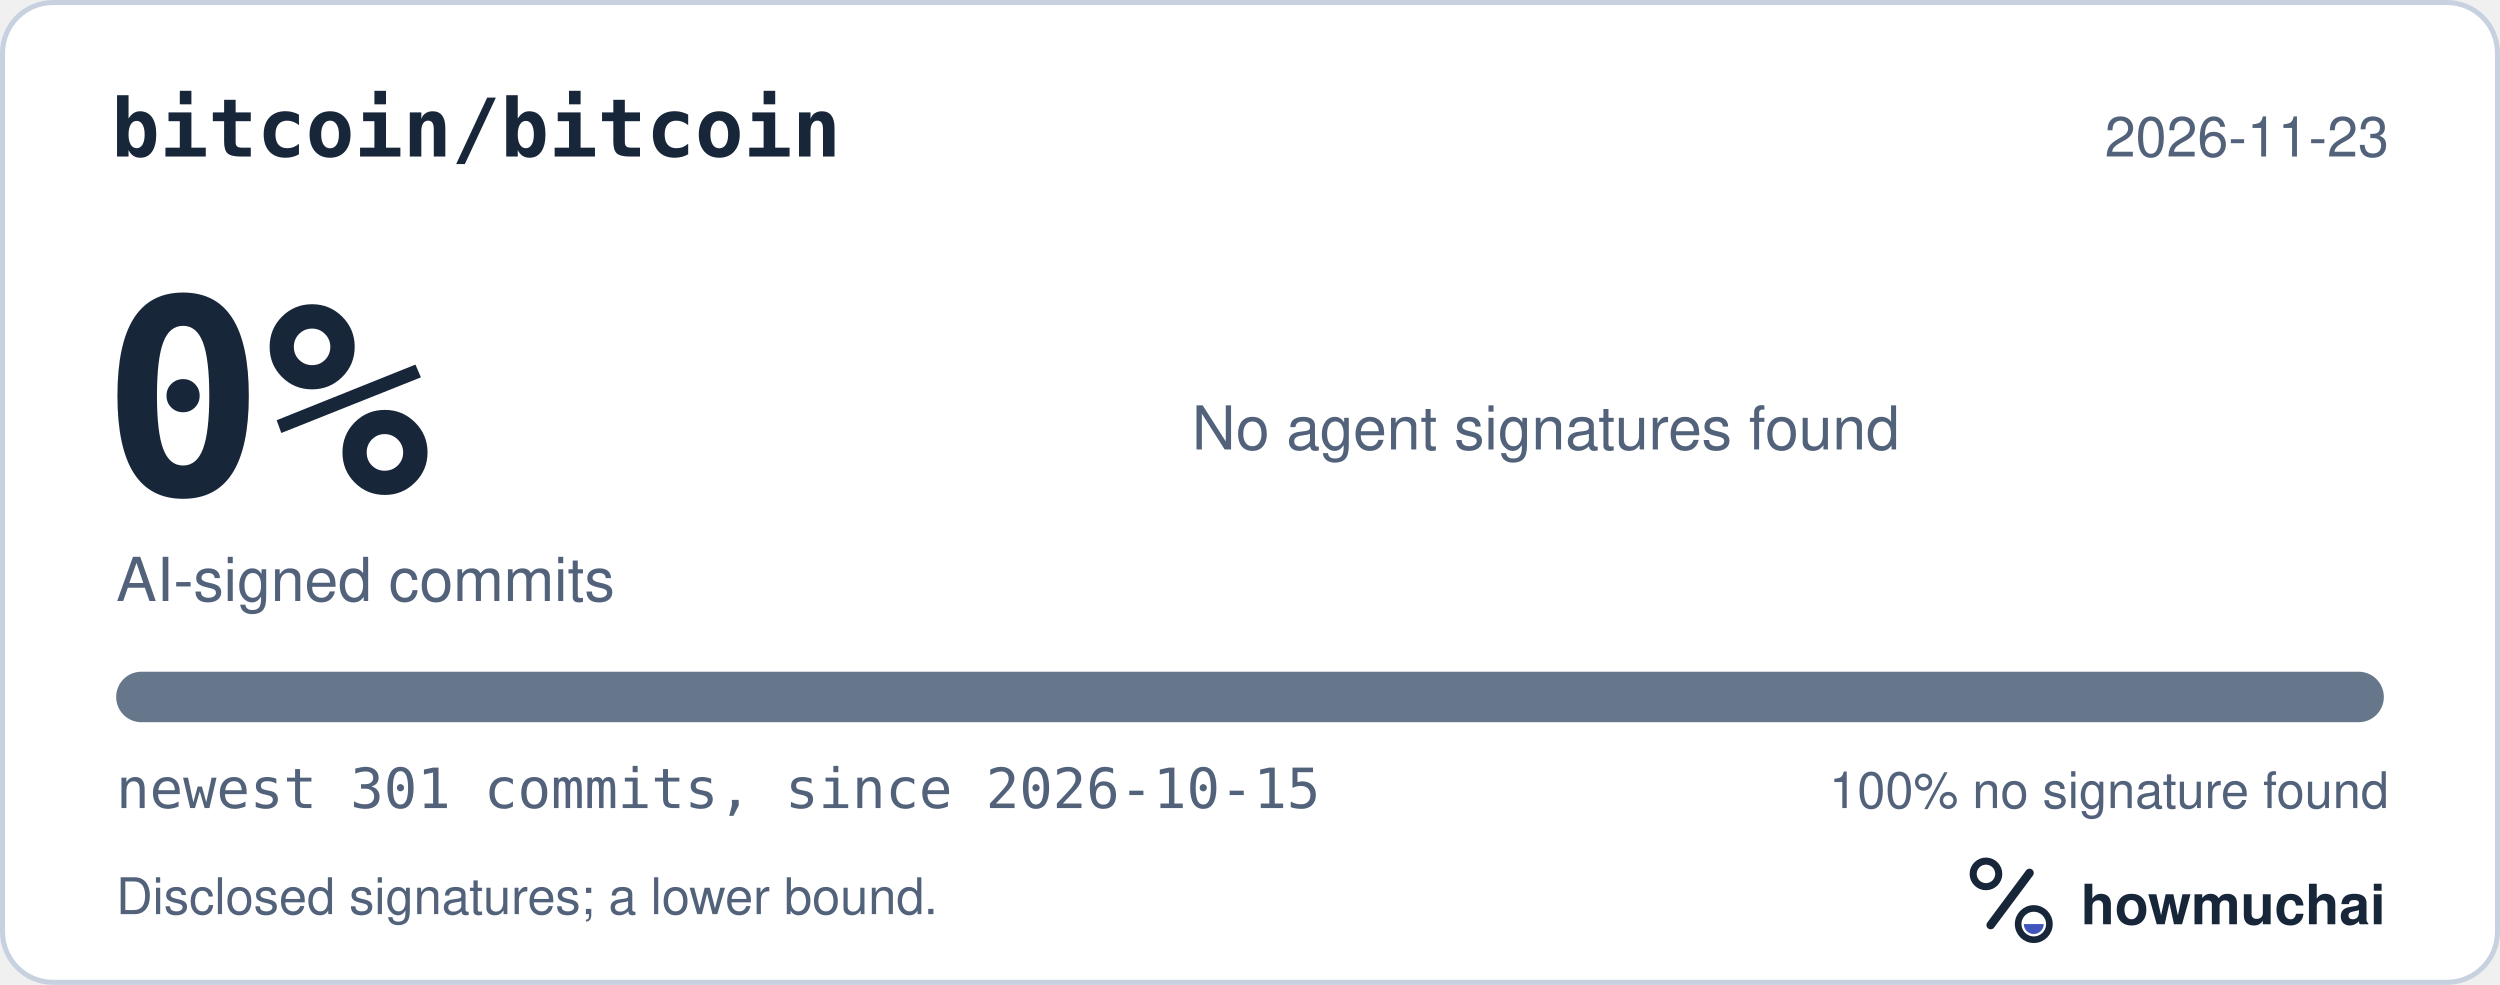
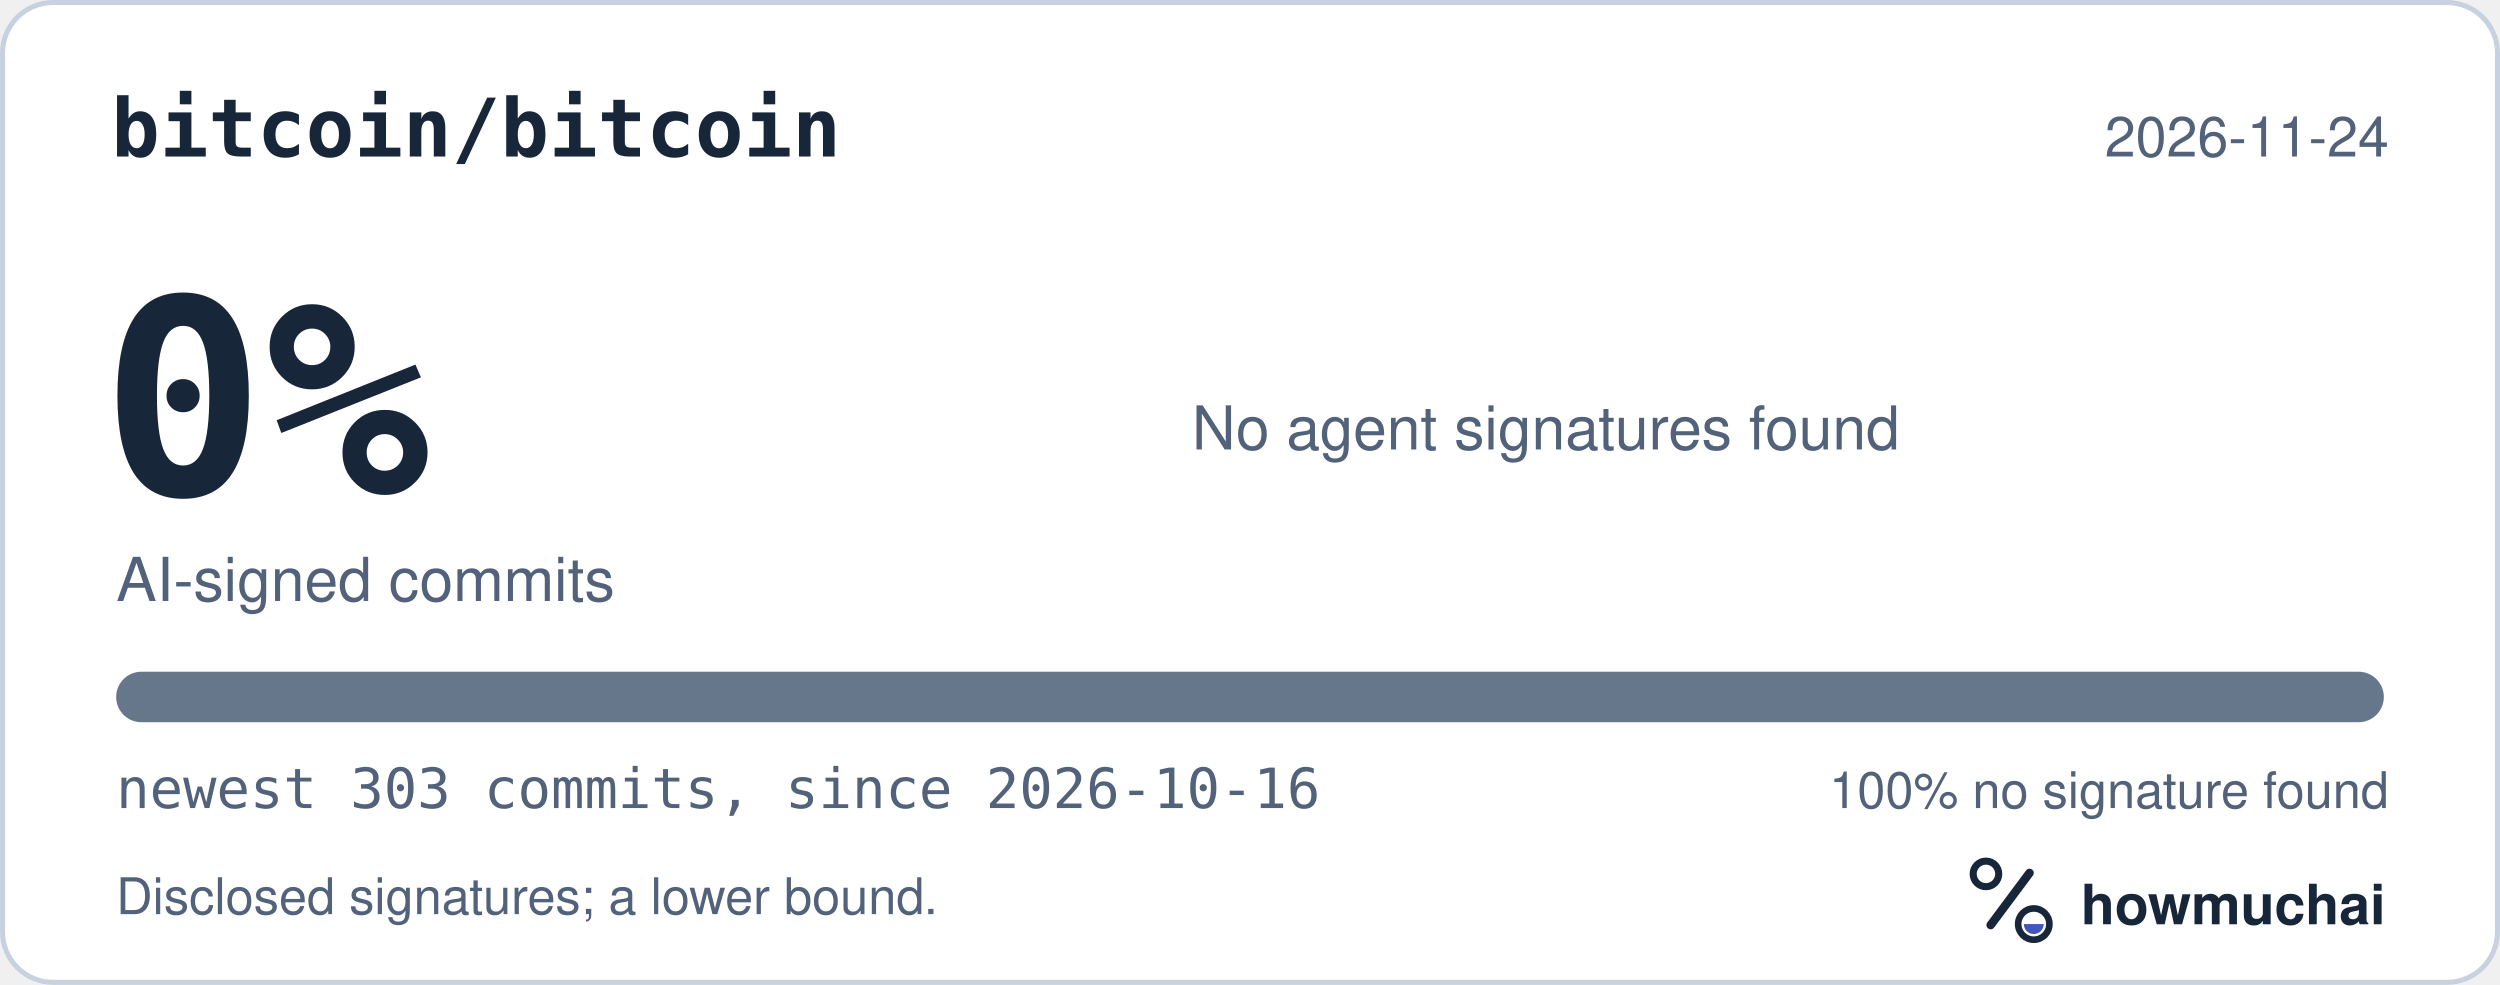
<svg xmlns="http://www.w3.org/2000/svg" width="495" height="195" viewBox="0 0 495 195" role="img" aria-labelledby="hm-t hm-d">
  <rect x="0.5" y="0.5" width="494" height="194" rx="10" fill="#FFFFFF" stroke="#C7D1DF" />
  <text x="22" y="31" fill="#18263A" font-family="ui-monospace, SF Mono, Menlo, Consolas, IBM Plex Mono, monospace" font-size="16" font-weight="600">bitcoin/bitcoin</text>
-   <text x="473" y="31" fill="#52627A" font-family="-apple-system, BlinkMacSystemFont, Segoe UI, Helvetica, Arial, Fira Sans, sans-serif" font-size="11" text-anchor="end">2026-11-23</text>
+   <text x="473" y="31" fill="#52627A" font-family="-apple-system, BlinkMacSystemFont, Segoe UI, Helvetica, Arial, Fira Sans, sans-serif" font-size="11" text-anchor="end">2026-11-24</text>
  <text x="20" y="98" fill="#18263A" font-family="ui-monospace, SF Mono, Menlo, Consolas, IBM Plex Mono, monospace" font-size="54" font-weight="700">0%</text>
  <text x="23" y="119" fill="#52627A" font-family="-apple-system, BlinkMacSystemFont, Segoe UI, Helvetica, Arial, Fira Sans, sans-serif" font-size="12">AI-signed commits</text>
  <text x="236" y="89" fill="#52627A" font-family="-apple-system, BlinkMacSystemFont, Segoe UI, Helvetica, Arial, Fira Sans, sans-serif" font-size="12">No agent signatures found</text>
  <defs>
    <clipPath id="hm-bar">
      <rect x="23" y="133" width="449" height="10" rx="5" />
    </clipPath>
  </defs>
  <rect x="23" y="133" width="449" height="10" rx="5" fill="#66768B" />
  <g clip-path="url(#hm-bar)" />
-   <text x="23" y="160" fill="#52627A" font-family="ui-monospace, SF Mono, Menlo, Consolas, IBM Plex Mono, monospace" font-size="11">newest 301 commits, since 2026-10-15</text>
+   <text x="23" y="160" fill="#52627A" font-family="ui-monospace, SF Mono, Menlo, Consolas, IBM Plex Mono, monospace" font-size="11">newest 303 commits, since 2026-10-16</text>
  <text x="473" y="160" fill="#52627A" font-family="-apple-system, BlinkMacSystemFont, Segoe UI, Helvetica, Arial, Fira Sans, sans-serif" font-size="10" text-anchor="end">100% no signature found</text>
  <text x="23" y="181" fill="#52627A" font-family="-apple-system, BlinkMacSystemFont, Segoe UI, Helvetica, Arial, Fira Sans, sans-serif" font-size="10">Disclosed signatures; a lower bound.</text>
  <g transform="translate(386 166) scale(0.046875)">
    <circle cx="154" cy="150" r="54" fill="none" stroke="#18263A" stroke-width="30" />
    <path d="M174 366 338 146" fill="none" stroke="#18263A" stroke-width="36" stroke-linecap="round" />
    <circle cx="356" cy="362" r="66" fill="none" stroke="#18263A" stroke-width="28" />
    <path d="M314 362a42 42 0 0 0 84 0Z" fill="#4056BC" />
  </g>
  <text x="412" y="183" fill="#18263A" font-family="-apple-system, BlinkMacSystemFont, Segoe UI, Helvetica, Arial, Fira Sans, sans-serif" font-size="11" font-weight="650">howmuchai</text>
</svg>
